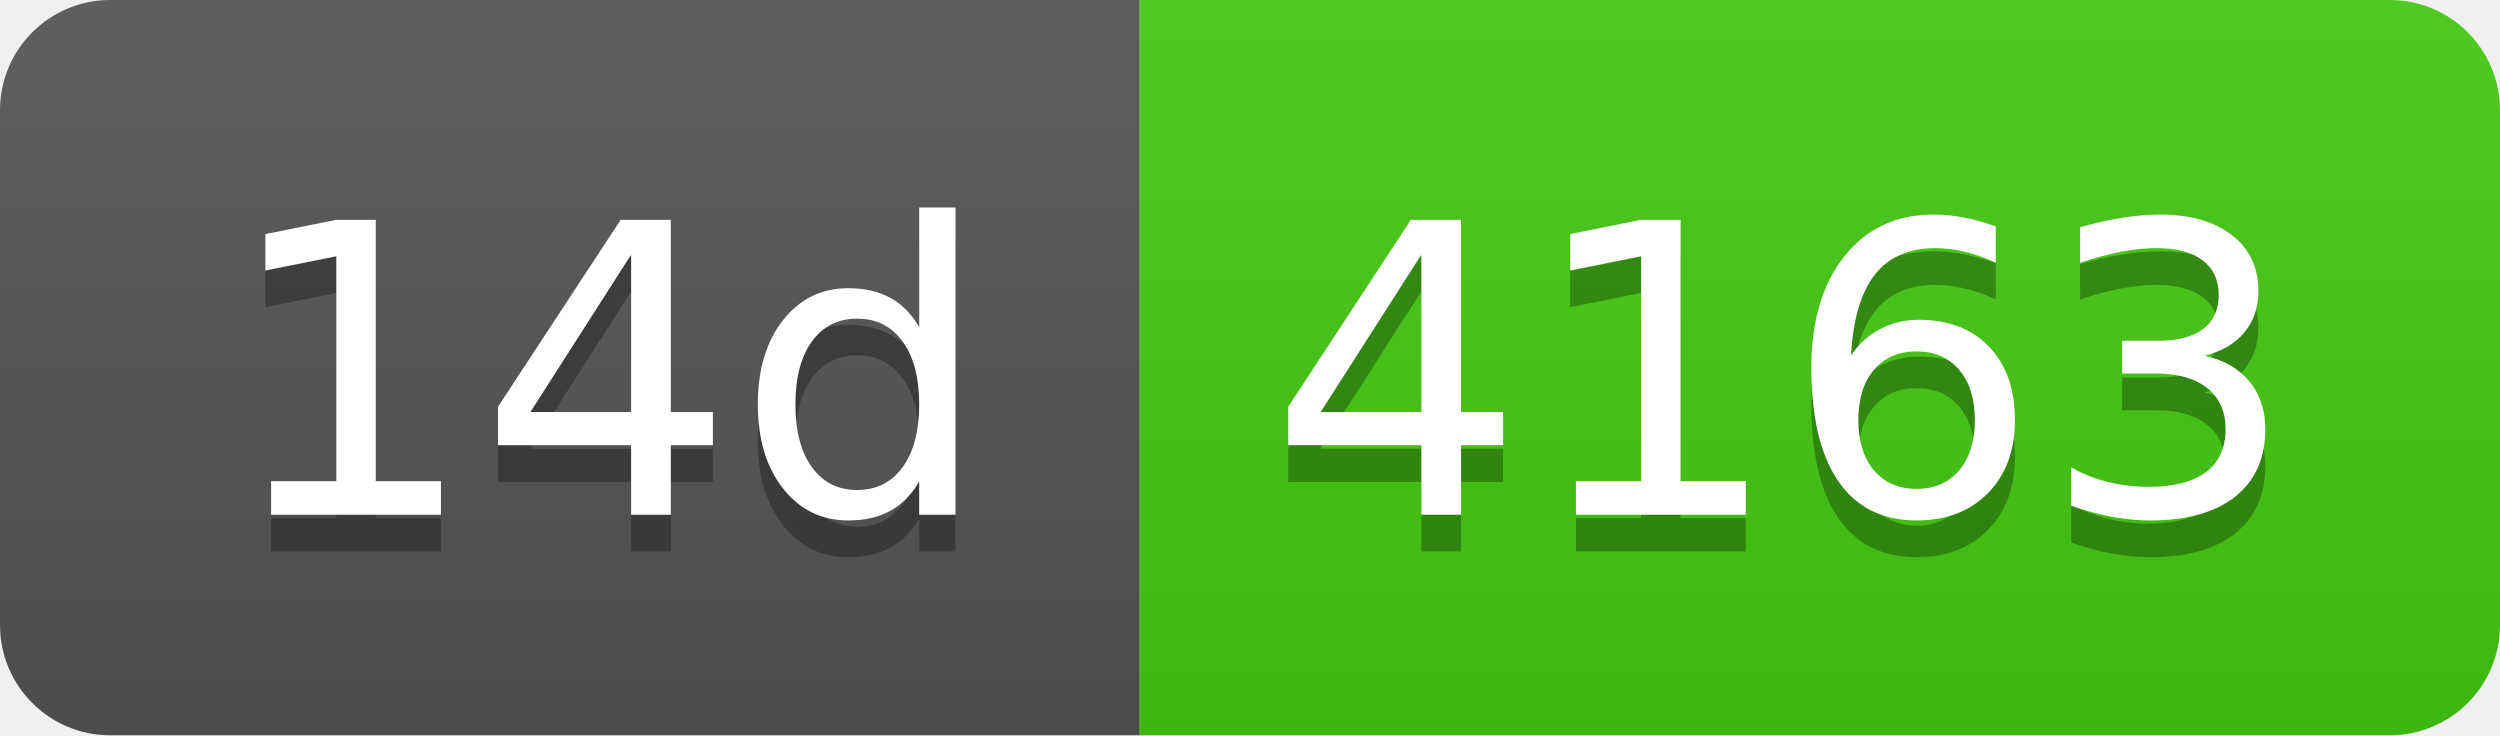
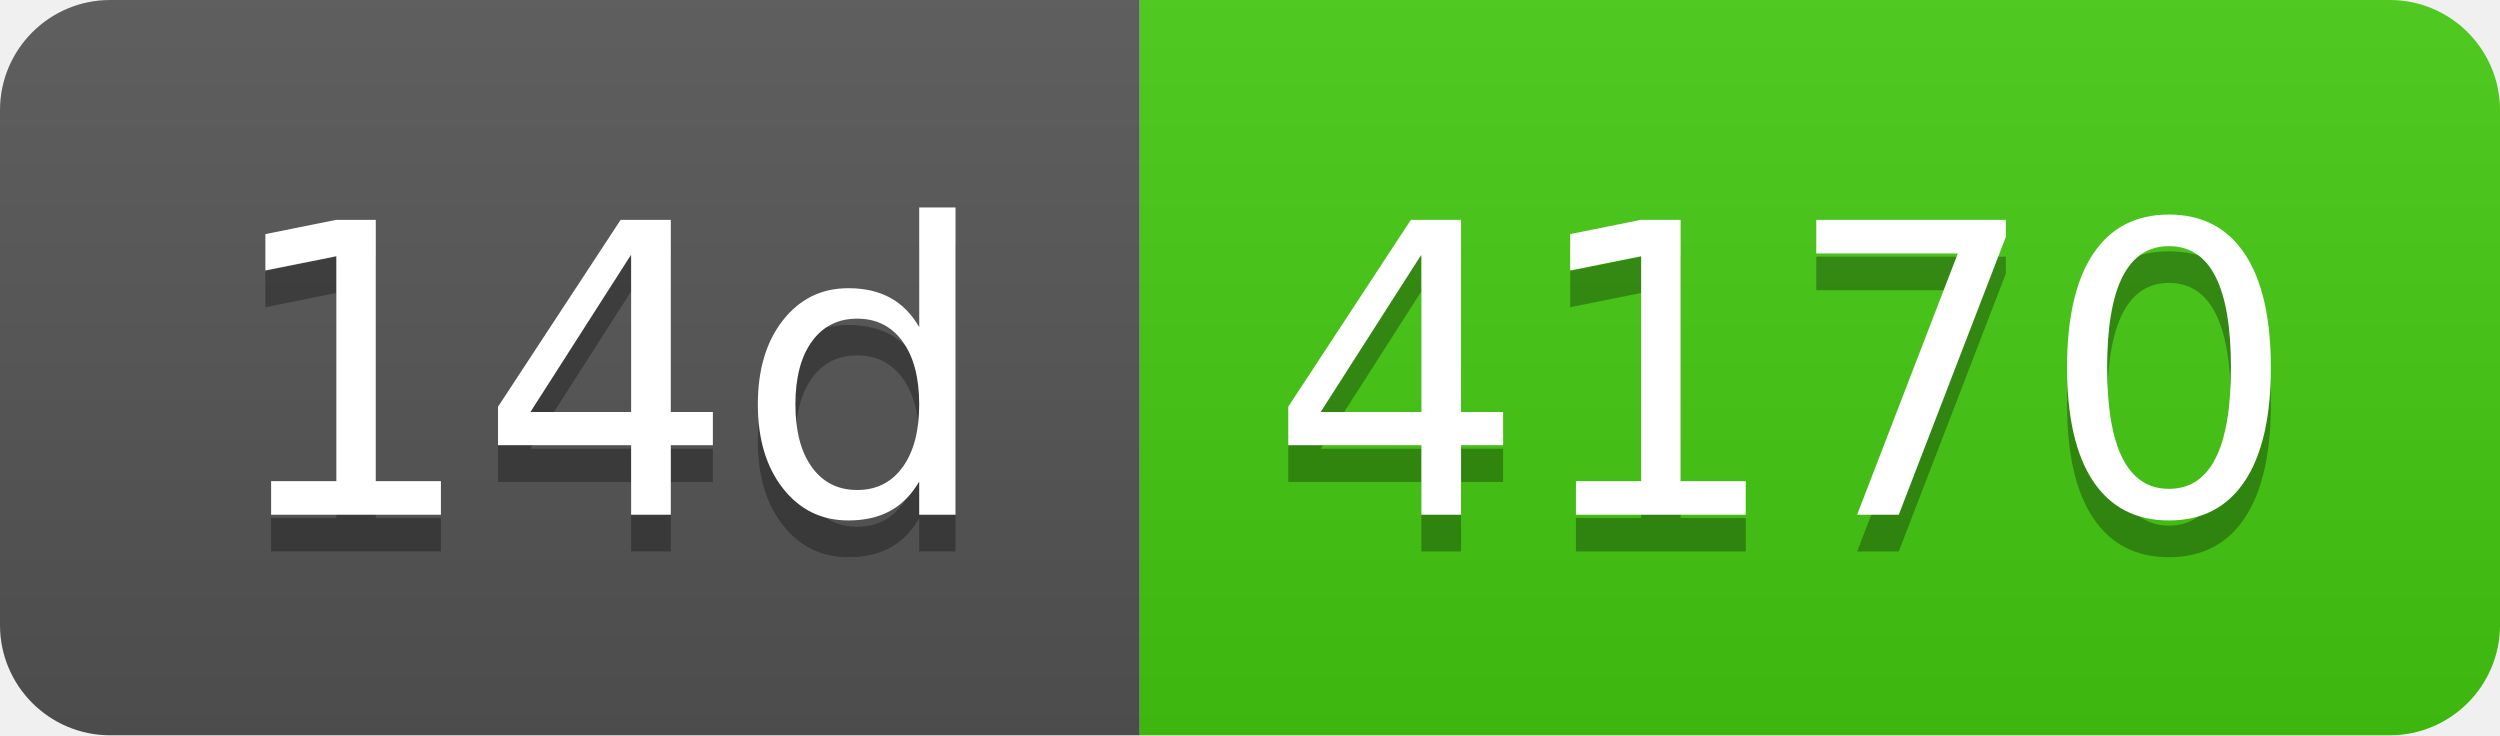
- <svg xmlns="http://www.w3.org/2000/svg" width="68" height="20" role="img" aria-label="14d: 4163">
+ <svg xmlns="http://www.w3.org/2000/svg" width="68" height="20" role="img" aria-label="14d: 4170">
  <linearGradient id="s" x2="0" y2="100%">
    <stop offset="0" stop-color="#bbb" stop-opacity=".1" />
    <stop offset="1" stop-opacity=".1" />
  </linearGradient>
  <clipPath id="r">
    <rect width="68" height="20" rx="3" fill="#fff" />
  </clipPath>
  <g clip-path="url(#r)">
    <rect width="31" height="20" fill="#555" />
    <rect x="31" width="37" height="20" fill="#4c1" />
    <rect width="68" height="20" fill="url(#s)" />
  </g>
  <g fill="#fff" text-anchor="middle" font-family="Verdana,Geneva,DejaVu Sans,sans-serif" text-rendering="geometricPrecision" font-size="110">
    <text aria-hidden="true" x="165" y="150" fill="#010101" fill-opacity=".3" transform="scale(.1)" textLength="210">14d</text>
    <text x="165" y="140" transform="scale(.1)" fill="#fff" textLength="210">14d</text>
-     <text aria-hidden="true" x="485" y="150" fill="#010101" fill-opacity=".3" transform="scale(.1)" textLength="270">4163</text>
-     <text x="485" y="140" transform="scale(.1)" fill="#fff" textLength="270">4163</text>
+     <text aria-hidden="true" x="485" y="150" fill="#010101" fill-opacity=".3" transform="scale(.1)" textLength="270">4170</text>
+     <text x="485" y="140" transform="scale(.1)" fill="#fff" textLength="270">4170</text>
  </g>
</svg>
